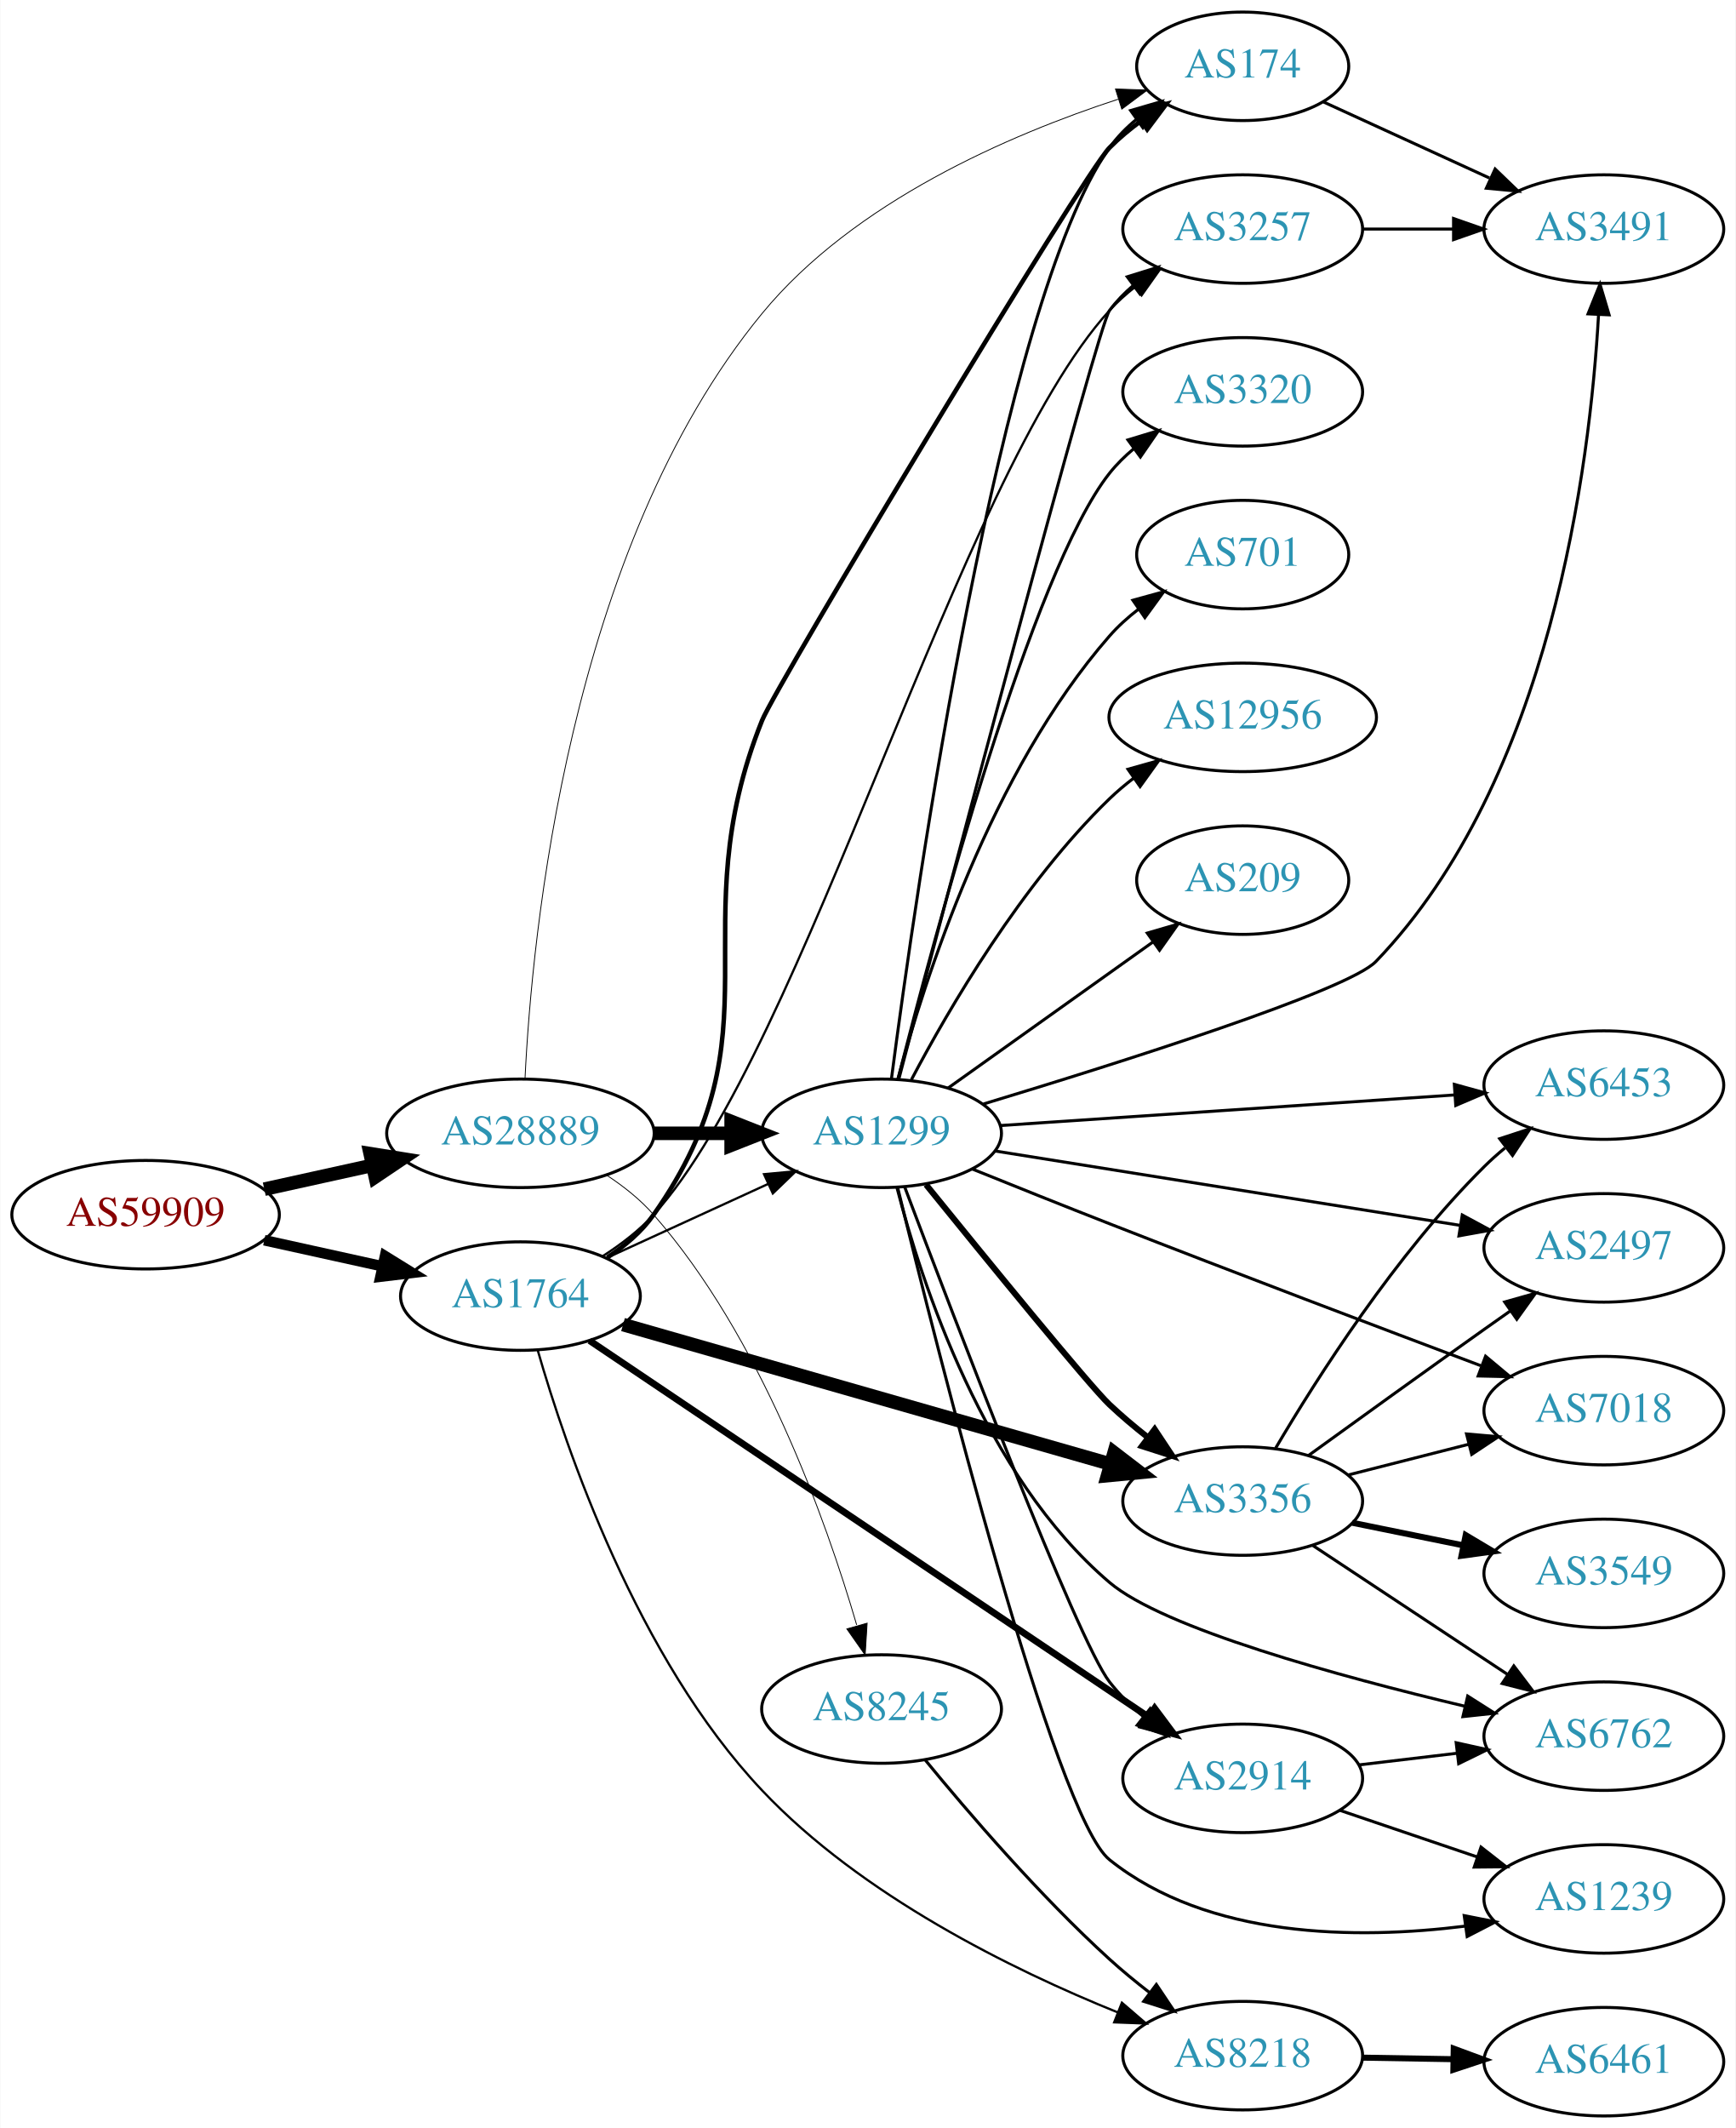
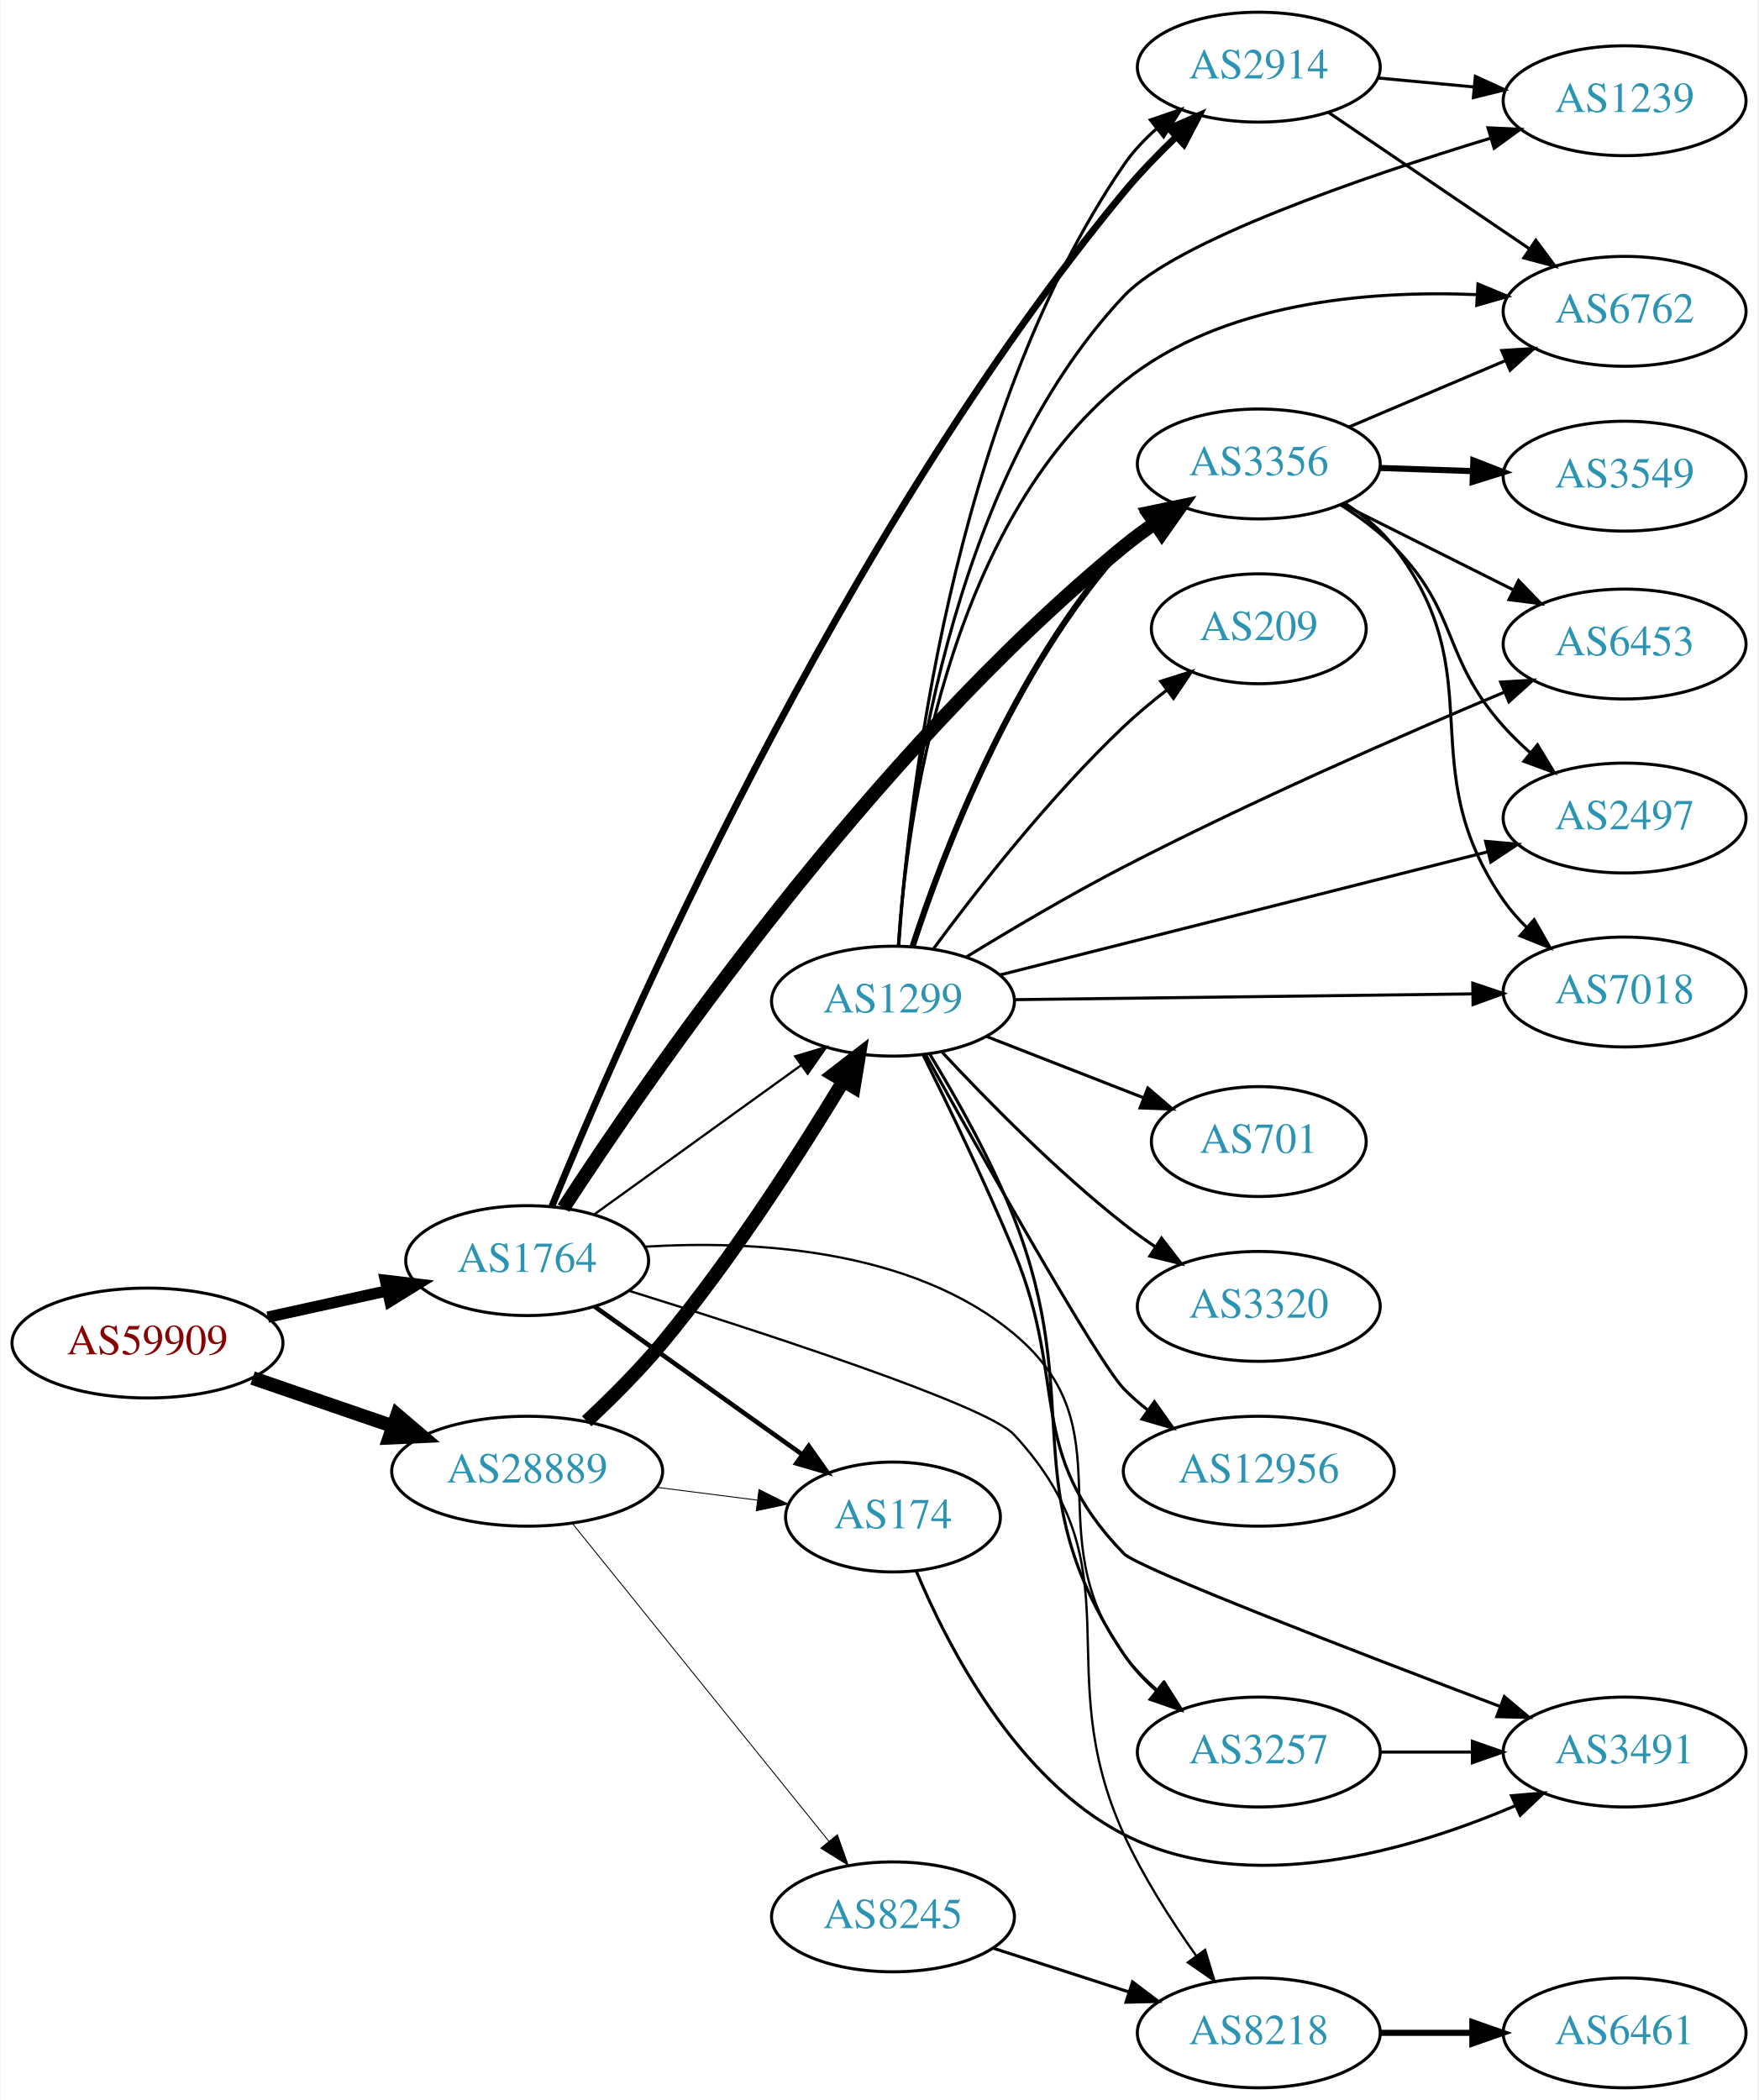
- <svg xmlns="http://www.w3.org/2000/svg" xmlns:xlink="http://www.w3.org/1999/xlink" width="576pt" height="706pt" viewBox="0.00 0.00 575.76 706.00">
-   <g id="graph0" class="graph" transform="scale(1 1) rotate(0) translate(4 702)">
-     <polygon fill="white" stroke="none" points="-4,4 -4,-702 571.762,-702 571.762,4 -4,4" />
+ <svg xmlns="http://www.w3.org/2000/svg" xmlns:xlink="http://www.w3.org/1999/xlink" width="576pt" height="688pt" viewBox="0.00 0.00 575.76 688.00">
+   <g id="graph0" class="graph" transform="scale(1 1) rotate(0) translate(4 684)">
+     <polygon fill="white" stroke="none" points="-4,4 -4,-684 571.762,-684 571.762,4 -4,4" />
    <g id="node1" class="node">
      <g id="a_node1">
        <a xlink:href="/asn/59909" xlink:title="AS59909 ~ Tele-Tec GmbH [AT]">
-           <ellipse fill="#ffffff" stroke="black" cx="44.196" cy="-299" rx="44.393" ry="18" />
-           <text text-anchor="middle" x="44.196" y="-295.3" font-family="Times,serif" font-size="14.00" fill="#880000">AS59909</text>
+           <ellipse fill="#ffffff" stroke="black" cx="44.196" cy="-244" rx="44.393" ry="18" />
+           <text text-anchor="middle" x="44.196" y="-240.3" font-family="Times,serif" font-size="14.00" fill="#880000">AS59909</text>
        </a>
      </g>
    </g>
    <g id="node2" class="node">
      <g id="a_node2">
        <a xlink:href="/asn/1764" xlink:title="AS1764 ~ NEXTLAYER-AS [AT]">
-           <ellipse fill="#ffffff" stroke="black" cx="168.588" cy="-272" rx="39.794" ry="18" />
-           <text text-anchor="middle" x="168.588" y="-268.3" font-family="Times,serif" font-size="14.00" fill="#2c94b3">AS1764</text>
+           <ellipse fill="#ffffff" stroke="black" cx="168.588" cy="-271" rx="39.794" ry="18" />
+           <text text-anchor="middle" x="168.588" y="-267.3" font-family="Times,serif" font-size="14.00" fill="#2c94b3">AS1764</text>
        </a>
      </g>
    </g>
    <g id="edge1" class="edge">
-       <path fill="none" stroke="black" stroke-width="3.5" d="M83.586,-290.531C95.977,-287.798 109.824,-284.743 122.644,-281.915" />
-       <polygon fill="black" stroke="black" stroke-width="3.5" points="123.648,-285.278 132.659,-279.705 122.14,-278.442 123.648,-285.278" />
+       <path fill="none" stroke="black" stroke-width="3.706" d="M83.586,-252.469C95.977,-255.202 109.824,-258.257 122.644,-261.085" />
+       <polygon fill="black" stroke="black" stroke-width="3.706" points="122.14,-264.558 132.659,-263.295 123.648,-257.722 122.14,-264.558" />
    </g>
    <g id="node3" class="node">
      <g id="a_node3">
        <a xlink:href="/asn/28889" xlink:title="AS28889 ~ LINZNET-AS [AT]">
-           <ellipse fill="#ffffff" stroke="black" cx="168.588" cy="-326" rx="44.393" ry="18" />
-           <text text-anchor="middle" x="168.588" y="-322.3" font-family="Times,serif" font-size="14.00" fill="#2c94b3">AS28889</text>
+           <ellipse fill="#ffffff" stroke="black" cx="168.588" cy="-202" rx="44.393" ry="18" />
+           <text text-anchor="middle" x="168.588" y="-198.3" font-family="Times,serif" font-size="14.00" fill="#2c94b3">AS28889</text>
        </a>
      </g>
    </g>
    <g id="edge2" class="edge">
-       <path fill="none" stroke="black" stroke-width="4.5" d="M83.586,-307.469C94.978,-309.982 107.6,-312.767 119.525,-315.397" />
-       <polygon fill="black" stroke="black" stroke-width="4.5" points="118.721,-319.252 129.335,-317.561 120.418,-311.562 118.721,-319.252" />
+       <path fill="none" stroke="black" stroke-width="4.5" d="M78.64,-232.523C92.807,-227.662 109.491,-221.937 124.559,-216.766" />
+       <polygon fill="black" stroke="black" stroke-width="4.5" points="126.004,-220.433 134.184,-213.463 123.448,-212.984 126.004,-220.433" />
    </g>
    <g id="node4" class="node">
      <g id="a_node4">
-         <a xlink:href="/asn/174" xlink:title="AS174 ~ Cogent Communications [US]">
-           <ellipse fill="#ffffff" stroke="black" cx="408.273" cy="-680" rx="35.194" ry="18" />
-           <text text-anchor="middle" x="408.273" y="-676.3" font-family="Times,serif" font-size="14.00" fill="#2c94b3">AS174</text>
+         <a xlink:href="/asn/8218" xlink:title="AS8218 ~ legacy Neotelecoms [FR]">
+           <ellipse fill="#ffffff" stroke="black" cx="408.273" cy="-18" rx="39.794" ry="18" />
+           <text text-anchor="middle" x="408.273" y="-14.3" font-family="Times,serif" font-size="14.00" fill="#2c94b3">AS8218</text>
        </a>
      </g>
    </g>
    <g id="edge3" class="edge">
-       <path fill="none" stroke="black" stroke-width="1.5" d="M197.432,-284.831C203.247,-288.654 208.809,-293.362 212.784,-299 255.786,-359.989 221.053,-393.72 248.784,-463 253.373,-474.463 355.405,-644.212 364.077,-653 367.238,-656.202 370.848,-659.198 374.604,-661.943" />
-       <polygon fill="black" stroke="black" stroke-width="1.5" points="372.689,-664.873 382.944,-667.535 376.587,-659.059 372.689,-664.873" />
+       <path fill="none" stroke="black" stroke-width="0.75" d="M201.932,-261.124C245.656,-247.51 319.213,-223.575 328.077,-214 369.097,-169.692 339.051,-137.95 364.077,-83 370.387,-69.145 379.479,-54.931 387.696,-43.342" />
+       <polygon fill="black" stroke="black" stroke-width="0.75" points="390.685,-45.183 393.748,-35.04 385.029,-41.059 390.685,-45.183" />
    </g>
    <g id="node5" class="node">
      <g id="a_node5">
        <a xlink:href="/asn/3356" xlink:title="AS3356 ~ Level 3 Parent, LLC [US]">
-           <ellipse fill="#ffffff" stroke="black" cx="408.273" cy="-204" rx="39.794" ry="18" />
-           <text text-anchor="middle" x="408.273" y="-200.3" font-family="Times,serif" font-size="14.00" fill="#2c94b3">AS3356</text>
+           <ellipse fill="#ffffff" stroke="black" cx="408.273" cy="-532" rx="39.794" ry="18" />
+           <text text-anchor="middle" x="408.273" y="-528.3" font-family="Times,serif" font-size="14.00" fill="#2c94b3">AS3356</text>
        </a>
      </g>
    </g>
    <g id="edge4" class="edge">
-       <path fill="none" stroke="black" stroke-width="4.5" d="M202.637,-262.545C244.825,-250.475 317.897,-229.57 364.35,-216.28" />
-       <polygon fill="black" stroke="black" stroke-width="4.5" points="365.591,-220.02 374.123,-213.484 363.425,-212.449 365.591,-220.02" />
+       <path fill="none" stroke="black" stroke-width="4.5" d="M180.477,-288.2C207.429,-329.73 281.11,-437.06 364.077,-505 367.31,-507.647 370.821,-510.237 374.398,-512.701" />
+       <polygon fill="black" stroke="black" stroke-width="4.5" points="372.24,-515.994 382.761,-518.187 376.559,-509.41 372.24,-515.994" />
    </g>
    <g id="node6" class="node">
      <g id="a_node6">
        <a xlink:href="/asn/2914" xlink:title="AS2914 ~ NTT America, Inc. [US]">
-           <ellipse fill="#ffffff" stroke="black" cx="408.273" cy="-112" rx="39.794" ry="18" />
-           <text text-anchor="middle" x="408.273" y="-108.3" font-family="Times,serif" font-size="14.00" fill="#2c94b3">AS2914</text>
+           <ellipse fill="#ffffff" stroke="black" cx="408.273" cy="-662" rx="39.794" ry="18" />
+           <text text-anchor="middle" x="408.273" y="-658.3" font-family="Times,serif" font-size="14.00" fill="#2c94b3">AS2914</text>
        </a>
      </g>
    </g>
    <g id="edge5" class="edge">
-       <path fill="none" stroke="black" stroke-width="2.25" d="M191.523,-257.234C234.15,-228.54 328.245,-165.199 376.865,-132.47" />
-       <polygon fill="black" stroke="black" stroke-width="2.25" points="379.05,-135.218 385.392,-126.73 375.141,-129.411 379.05,-135.218" />
+       <path fill="none" stroke="black" stroke-width="2.25" d="M176.673,-288.787C198.718,-342.743 270.282,-507.781 364.077,-621 369.272,-627.27 375.358,-633.563 381.296,-639.27" />
+       <polygon fill="black" stroke="black" stroke-width="2.25" points="378.96,-641.878 388.659,-646.141 383.736,-636.76 378.96,-641.878" />
    </g>
    <g id="node7" class="node">
      <g id="a_node7">
-         <a xlink:href="/asn/1299" xlink:title="AS1299 ~ Telia Carrier [EU]">
-           <ellipse fill="#ffffff" stroke="black" cx="288.431" cy="-326" rx="39.794" ry="18" />
-           <text text-anchor="middle" x="288.431" y="-322.3" font-family="Times,serif" font-size="14.00" fill="#2c94b3">AS1299</text>
+         <a xlink:href="/asn/174" xlink:title="AS174 ~ Cogent Communications [US]">
+           <ellipse fill="#ffffff" stroke="black" cx="288.431" cy="-187" rx="35.194" ry="18" />
+           <text text-anchor="middle" x="288.431" y="-183.3" font-family="Times,serif" font-size="14.00" fill="#2c94b3">AS174</text>
        </a>
      </g>
    </g>
    <g id="edge6" class="edge">
-       <path fill="none" stroke="black" stroke-width="0.75" d="M197.217,-284.661C213.174,-291.973 233.445,-301.261 250.727,-309.181" />
-       <polygon fill="black" stroke="black" stroke-width="0.75" points="249.426,-312.435 259.975,-313.419 252.342,-306.071 249.426,-312.435" />
+       <path fill="none" stroke="black" stroke-width="1.5" d="M190.656,-255.982C209.625,-242.461 237.67,-222.47 258.693,-207.485" />
+       <polygon fill="black" stroke="black" stroke-width="1.5" points="260.829,-210.261 266.94,-201.606 256.765,-204.561 260.829,-210.261" />
    </g>
    <g id="node8" class="node">
      <g id="a_node8">
-         <a xlink:href="/asn/3257" xlink:title="AS3257 ~ GTT [DE]">
-           <ellipse fill="#ffffff" stroke="black" cx="408.273" cy="-626" rx="39.794" ry="18" />
-           <text text-anchor="middle" x="408.273" y="-622.3" font-family="Times,serif" font-size="14.00" fill="#2c94b3">AS3257</text>
+         <a xlink:href="/asn/1299" xlink:title="AS1299 ~ Telia Carrier [EU]">
+           <ellipse fill="#ffffff" stroke="black" cx="288.431" cy="-356" rx="39.794" ry="18" />
+           <text text-anchor="middle" x="288.431" y="-352.3" font-family="Times,serif" font-size="14.00" fill="#2c94b3">AS1299</text>
        </a>
      </g>
    </g>
    <g id="edge7" class="edge">
-       <path fill="none" stroke="black" stroke-width="0.75" d="M196.004,-285.327C202.009,-289.177 208.016,-293.774 212.784,-299 263.109,-354.156 313.753,-543.844 364.077,-599 366.611,-601.777 369.493,-604.375 372.54,-606.779" />
-       <polygon fill="black" stroke="black" stroke-width="0.75" points="370.675,-609.747 380.858,-612.673 374.722,-604.036 370.675,-609.747" />
+       <path fill="none" stroke="black" stroke-width="0.75" d="M190.656,-286.196C209.508,-299.794 237.326,-319.859 258.305,-334.991" />
+       <polygon fill="black" stroke="black" stroke-width="0.75" points="256.387,-337.924 266.545,-340.935 260.482,-332.247 256.387,-337.924" />
    </g>
    <g id="node9" class="node">
      <g id="a_node9">
-         <a xlink:href="/asn/8218" xlink:title="AS8218 ~ legacy Neotelecoms [FR]">
-           <ellipse fill="#ffffff" stroke="black" cx="408.273" cy="-20" rx="39.794" ry="18" />
-           <text text-anchor="middle" x="408.273" y="-16.3" font-family="Times,serif" font-size="14.00" fill="#2c94b3">AS8218</text>
+         <a xlink:href="/asn/3257" xlink:title="AS3257 ~ GTT [DE]">
+           <ellipse fill="#ffffff" stroke="black" cx="408.273" cy="-110" rx="39.794" ry="18" />
+           <text text-anchor="middle" x="408.273" y="-106.3" font-family="Times,serif" font-size="14.00" fill="#2c94b3">AS3257</text>
        </a>
      </g>
    </g>
    <g id="edge8" class="edge">
-       <path fill="none" stroke="black" stroke-width="0.75" d="M174.292,-254.141C183.641,-221.586 207.315,-151.902 248.784,-108 281.774,-73.075 331.772,-48.512 366.766,-34.371" />
-       <polygon fill="black" stroke="black" stroke-width="0.75" points="368.185,-37.574 376.212,-30.659 365.624,-31.059 368.185,-37.574" />
-     </g>
-     <g id="edge20" class="edge">
-       <path fill="none" stroke="black" stroke-width="0.281" d="M170.106,-344.12C172.362,-391.308 184.422,-519.752 248.784,-598 279.275,-635.07 330.911,-657.304 366.929,-669.083" />
-       <polygon fill="black" stroke="black" stroke-width="0.281" points="366.053,-672.476 376.643,-672.131 368.149,-665.798 366.053,-672.476" />
+       <path fill="none" stroke="black" stroke-width="0.75" d="M206.976,-275.547C242.19,-277.694 294.424,-275.082 328.077,-247 365.955,-215.393 334.943,-181.812 364.077,-142 367.167,-137.778 370.975,-133.87 375.039,-130.341" />
+       <polygon fill="black" stroke="black" stroke-width="0.75" points="377.352,-132.975 383.047,-124.041 373.024,-127.474 377.352,-132.975" />
+     </g>
+     <g id="edge21" class="edge">
+       <path fill="none" stroke="black" stroke-width="0.3" d="M211.135,-196.712C221.781,-195.356 233.258,-193.896 243.996,-192.529" />
+       <polygon fill="black" stroke="black" stroke-width="0.3" points="244.536,-195.988 254.014,-191.254 243.652,-189.044 244.536,-195.988" />
    </g>
    <g id="edge19" class="edge">
-       <path fill="none" stroke="black" stroke-width="4.5" d="M212.799,-326C221.112,-326 229.875,-326 238.357,-326" />
-       <polygon fill="black" stroke="black" stroke-width="4.5" points="238.516,-329.938 248.516,-326 238.516,-322.063 238.516,-329.938" />
+       <path fill="none" stroke="black" stroke-width="4.5" d="M188.105,-218.367C196.09,-225.827 205.294,-234.992 212.784,-244 235.734,-271.6 258.018,-306.403 272.173,-329.827" />
+       <polygon fill="black" stroke="black" stroke-width="4.5" points="268.852,-331.947 277.362,-338.511 275.612,-327.907 268.852,-331.947" />
    </g>
    <g id="node18" class="node">
      <g id="a_node18">
        <a xlink:href="/asn/8245" xlink:title="AS8245 ~ Video-Broadcast GmbH [AT]">
-           <ellipse fill="#ffffff" stroke="black" cx="288.431" cy="-135" rx="39.794" ry="18" />
-           <text text-anchor="middle" x="288.431" y="-131.3" font-family="Times,serif" font-size="14.00" fill="#2c94b3">AS8245</text>
-         </a>
-       </g>
-     </g>
-     <g id="edge21" class="edge">
-       <path fill="none" stroke="black" stroke-width="0.281" d="M197.053,-312.223C202.747,-308.488 208.354,-304.055 212.784,-299 248.381,-258.385 269.915,-197.965 280.164,-162.923" />
-       <polygon fill="black" stroke="black" stroke-width="0.281" points="283.641,-163.487 282.986,-152.913 276.904,-161.588 283.641,-163.487" />
+           <ellipse fill="#ffffff" stroke="black" cx="288.431" cy="-56" rx="39.794" ry="18" />
+           <text text-anchor="middle" x="288.431" y="-52.3" font-family="Times,serif" font-size="14.00" fill="#2c94b3">AS8245</text>
+         </a>
+       </g>
+     </g>
+     <g id="edge20" class="edge">
+       <path fill="none" stroke="black" stroke-width="0.3" d="M183.337,-184.966C204.093,-159.251 243.538,-110.381 267.462,-80.74" />
+       <polygon fill="black" stroke="black" stroke-width="0.3" points="270.212,-82.905 273.77,-72.925 264.765,-78.508 270.212,-82.905" />
    </g>
    <g id="node10" class="node">
      <g id="a_node10">
-         <a xlink:href="/asn/3491" xlink:title="AS3491 ~ PCCW Global, Inc. [US]">
-           <ellipse fill="#ffffff" stroke="black" cx="528.116" cy="-626" rx="39.794" ry="18" />
-           <text text-anchor="middle" x="528.116" y="-622.3" font-family="Times,serif" font-size="14.00" fill="#2c94b3">AS3491</text>
+         <a xlink:href="/asn/6461" xlink:title="AS6461 ~ Zayo Bandwidth [US]">
+           <ellipse fill="#ffffff" stroke="black" cx="528.116" cy="-18" rx="39.794" ry="18" />
+           <text text-anchor="middle" x="528.116" y="-14.3" font-family="Times,serif" font-size="14.00" fill="#2c94b3">AS6461</text>
        </a>
      </g>
    </g>
    <g id="edge9" class="edge">
-       <path fill="none" stroke="black" d="M435.134,-668.149C451.255,-660.762 472.257,-651.138 490.123,-642.952" />
-       <polygon fill="black" stroke="black" points="492.041,-645.923 499.674,-638.575 489.125,-639.559 492.041,-645.923" />
+       <path fill="none" stroke="black" stroke-width="2" d="M448.186,-18C457.739,-18 468.089,-18 478.052,-18" />
+       <polygon fill="black" stroke="black" stroke-width="2" points="478.244,-21.5 488.244,-18 478.244,-14.5 478.244,-21.5" />
    </g>
    <g id="node11" class="node">
      <g id="a_node11">
-         <a xlink:href="/asn/6453" xlink:title="AS6453 ~ TATA COMMUNICATIONS (AMERICA) INC [US]">
-           <ellipse fill="#ffffff" stroke="black" cx="528.116" cy="-342" rx="39.794" ry="18" />
-           <text text-anchor="middle" x="528.116" y="-338.3" font-family="Times,serif" font-size="14.00" fill="#2c94b3">AS6453</text>
+         <a xlink:href="/asn/6762" xlink:title="AS6762 ~ TELECOM ITALIA SPARKLE S.p.A. [IT]">
+           <ellipse fill="#ffffff" stroke="black" cx="528.116" cy="-582" rx="39.794" ry="18" />
+           <text text-anchor="middle" x="528.116" y="-578.3" font-family="Times,serif" font-size="14.00" fill="#2c94b3">AS6762</text>
        </a>
      </g>
    </g>
    <g id="edge10" class="edge">
-       <path fill="none" stroke="black" d="M419.2,-221.551C432.832,-244.684 459.031,-285.852 488.469,-315 490.596,-317.106 492.903,-319.16 495.297,-321.136" />
-       <polygon fill="black" stroke="black" points="493.557,-324.212 503.626,-327.507 497.809,-318.652 493.557,-324.212" />
+       <path fill="none" stroke="black" d="M437.8,-544.104C453.174,-550.627 472.35,-558.763 488.988,-565.823" />
+       <polygon fill="black" stroke="black" points="487.871,-569.151 498.444,-569.835 490.605,-562.707 487.871,-569.151" />
    </g>
    <g id="node12" class="node">
      <g id="a_node12">
-         <a xlink:href="/asn/2497" xlink:title="AS2497 ~ Internet Initiative Japan Inc. [JP]">
-           <ellipse fill="#ffffff" stroke="black" cx="528.116" cy="-288" rx="39.794" ry="18" />
-           <text text-anchor="middle" x="528.116" y="-284.3" font-family="Times,serif" font-size="14.00" fill="#2c94b3">AS2497</text>
+         <a xlink:href="/asn/3549" xlink:title="AS3549 ~ Level 3 Parent, LLC [US]">
+           <ellipse fill="#ffffff" stroke="black" cx="528.116" cy="-528" rx="39.794" ry="18" />
+           <text text-anchor="middle" x="528.116" y="-524.3" font-family="Times,serif" font-size="14.00" fill="#2c94b3">AS3549</text>
        </a>
      </g>
    </g>
    <g id="edge11" class="edge">
-       <path fill="none" stroke="black" d="M430.059,-219.081C446,-230.618 468.571,-246.889 488.469,-261 491.292,-263.002 494.237,-265.079 497.186,-267.152" />
-       <polygon fill="black" stroke="black" points="495.214,-270.044 505.412,-272.916 499.231,-264.311 495.214,-270.044" />
+       <path fill="none" stroke="black" stroke-width="2" d="M447.859,-530.69C457.626,-530.359 468.242,-529.998 478.437,-529.652" />
+       <polygon fill="black" stroke="black" stroke-width="2" points="478.568,-533.15 488.443,-529.313 478.33,-526.154 478.568,-533.15" />
    </g>
    <g id="node13" class="node">
      <g id="a_node13">
-         <a xlink:href="/asn/3549" xlink:title="AS3549 ~ Level 3 Parent, LLC [US]">
-           <ellipse fill="#ffffff" stroke="black" cx="528.116" cy="-180" rx="39.794" ry="18" />
-           <text text-anchor="middle" x="528.116" y="-176.3" font-family="Times,serif" font-size="14.00" fill="#2c94b3">AS3549</text>
+         <a xlink:href="/asn/7018" xlink:title="AS7018 ~ AT&amp;T Services, Inc. [US]">
+           <ellipse fill="#ffffff" stroke="black" cx="528.116" cy="-359" rx="39.794" ry="18" />
+           <text text-anchor="middle" x="528.116" y="-355.3" font-family="Times,serif" font-size="14.00" fill="#2c94b3">AS7018</text>
        </a>
      </g>
    </g>
    <g id="edge12" class="edge">
-       <path fill="none" stroke="black" stroke-width="2" d="M444.63,-196.799C456.176,-194.448 469.168,-191.802 481.366,-189.317" />
-       <polygon fill="black" stroke="black" stroke-width="2" points="482.277,-192.704 491.377,-187.279 480.88,-185.845 482.277,-192.704" />
+       <path fill="none" stroke="black" d="M436.327,-519.209C442.313,-515.342 448.151,-510.604 452.469,-505 485.418,-462.241 457.731,-433.375 488.469,-389 490.628,-385.884 493.208,-382.943 495.997,-380.21" />
+       <polygon fill="black" stroke="black" points="498.477,-382.692 503.723,-373.487 493.882,-377.411 498.477,-382.692" />
    </g>
    <g id="node14" class="node">
      <g id="a_node14">
-         <a xlink:href="/asn/6762" xlink:title="AS6762 ~ TELECOM ITALIA SPARKLE S.p.A. [IT]">
-           <ellipse fill="#ffffff" stroke="black" cx="528.116" cy="-126" rx="39.794" ry="18" />
-           <text text-anchor="middle" x="528.116" y="-122.3" font-family="Times,serif" font-size="14.00" fill="#2c94b3">AS6762</text>
+         <a xlink:href="/asn/6453" xlink:title="AS6453 ~ TATA COMMUNICATIONS (AMERICA) INC [US]">
+           <ellipse fill="#ffffff" stroke="black" cx="528.116" cy="-473" rx="39.794" ry="18" />
+           <text text-anchor="middle" x="528.116" y="-469.3" font-family="Times,serif" font-size="14.00" fill="#2c94b3">AS6453</text>
        </a>
      </g>
    </g>
    <g id="edge13" class="edge">
-       <path fill="none" stroke="black" d="M431.439,-189.329C449.675,-177.258 475.733,-160.011 496.05,-146.562" />
-       <polygon fill="black" stroke="black" points="498.242,-149.309 504.649,-140.871 494.379,-143.472 498.242,-149.309" />
+       <path fill="none" stroke="black" d="M435.72,-518.759C452.246,-510.485 473.731,-499.728 491.716,-490.723" />
+       <polygon fill="black" stroke="black" points="493.383,-493.803 500.758,-486.197 490.249,-487.544 493.383,-493.803" />
    </g>
    <g id="node15" class="node">
      <g id="a_node15">
-         <a xlink:href="/asn/7018" xlink:title="AS7018 ~ AT&amp;T Services, Inc. [US]">
-           <ellipse fill="#ffffff" stroke="black" cx="528.116" cy="-234" rx="39.794" ry="18" />
-           <text text-anchor="middle" x="528.116" y="-230.3" font-family="Times,serif" font-size="14.00" fill="#2c94b3">AS7018</text>
+         <a xlink:href="/asn/2497" xlink:title="AS2497 ~ Internet Initiative Japan Inc. [JP]">
+           <ellipse fill="#ffffff" stroke="black" cx="528.116" cy="-416" rx="39.794" ry="18" />
+           <text text-anchor="middle" x="528.116" y="-412.3" font-family="Times,serif" font-size="14.00" fill="#2c94b3">AS2497</text>
        </a>
      </g>
    </g>
    <g id="edge14" class="edge">
-       <path fill="none" stroke="black" d="M443.358,-212.677C455.817,-215.849 470.089,-219.482 483.279,-222.84" />
-       <polygon fill="black" stroke="black" points="482.553,-226.267 493.108,-225.342 484.28,-219.483 482.553,-226.267" />
+       <path fill="none" stroke="black" d="M434.944,-518.681C441.104,-514.778 447.369,-510.155 452.469,-505 474.073,-483.162 468.001,-468.905 488.469,-446 491.131,-443.021 494.119,-440.125 497.224,-437.38" />
+       <polygon fill="black" stroke="black" points="499.577,-439.976 505.062,-430.912 495.122,-434.577 499.577,-439.976" />
    </g>
    <g id="edge15" class="edge">
-       <path fill="none" stroke="black" d="M446.883,-116.468C457.195,-117.693 468.512,-119.038 479.312,-120.321" />
-       <polygon fill="black" stroke="black" points="479.116,-123.822 489.459,-121.526 479.942,-116.871 479.116,-123.822" />
+       <path fill="none" stroke="black" d="M431.162,-647.14C449.683,-634.567 476.413,-616.421 496.959,-602.473" />
+       <polygon fill="black" stroke="black" points="499.036,-605.293 505.344,-596.78 495.105,-599.501 499.036,-605.293" />
    </g>
    <g id="node16" class="node">
      <g id="a_node16">
        <a xlink:href="/asn/1239" xlink:title="AS1239 ~ Sprint [US]">
-           <ellipse fill="#ffffff" stroke="black" cx="528.116" cy="-72" rx="39.794" ry="18" />
-           <text text-anchor="middle" x="528.116" y="-68.3" font-family="Times,serif" font-size="14.00" fill="#2c94b3">AS1239</text>
+           <ellipse fill="#ffffff" stroke="black" cx="528.116" cy="-651" rx="39.794" ry="18" />
+           <text text-anchor="middle" x="528.116" y="-647.3" font-family="Times,serif" font-size="14.00" fill="#2c94b3">AS1239</text>
        </a>
      </g>
    </g>
    <g id="edge16" class="edge">
-       <path fill="none" stroke="black" d="M440.544,-101.386C454.527,-96.639 471.198,-90.981 486.16,-85.902" />
-       <polygon fill="black" stroke="black" points="487.355,-89.192 495.7,-82.664 485.105,-82.564 487.355,-89.192" />
+       <path fill="none" stroke="black" d="M447.208,-658.459C457.2,-657.526 468.117,-656.507 478.584,-655.53" />
+       <polygon fill="black" stroke="black" points="479.217,-658.986 488.848,-654.572 478.566,-652.017 479.217,-658.986" />
+     </g>
+     <g id="node17" class="node">
+       <g id="a_node17">
+         <a xlink:href="/asn/3491" xlink:title="AS3491 ~ PCCW Global, Inc. [US]">
+           <ellipse fill="#ffffff" stroke="black" cx="528.116" cy="-110" rx="39.794" ry="18" />
+           <text text-anchor="middle" x="528.116" y="-106.3" font-family="Times,serif" font-size="14.00" fill="#2c94b3">AS3491</text>
+         </a>
+       </g>
+     </g>
+     <g id="edge17" class="edge">
+       <path fill="none" stroke="black" d="M296.022,-169.363C306.29,-144.773 328.683,-101.163 364.077,-83 404.792,-62.106 458.064,-77.73 492.439,-92.478" />
+       <polygon fill="black" stroke="black" points="491.051,-95.691 501.608,-96.583 493.911,-89.302 491.051,-95.691" />
+     </g>
+     <g id="edge27" class="edge">
+       <path fill="none" stroke="black" stroke-width="2" d="M294.84,-373.917C304.618,-403.925 327.664,-464.984 364.077,-505 366.607,-507.78 369.487,-510.381 372.532,-512.786" />
+       <polygon fill="black" stroke="black" stroke-width="2" points="370.666,-515.753 380.848,-518.682 374.715,-510.043 370.666,-515.753" />
+     </g>
+     <g id="edge32" class="edge">
+       <path fill="none" stroke="black" d="M290.325,-374.016C293.419,-420.439 306.903,-546.355 364.077,-630 367.03,-634.32 370.761,-638.282 374.788,-641.836" />
+       <polygon fill="black" stroke="black" points="372.757,-644.692 382.769,-648.155 377.102,-639.204 372.757,-644.692" />
+     </g>
+     <g id="edge24" class="edge">
+       <path fill="none" stroke="black" d="M300.399,-338.797C308.94,-324.773 320.568,-304.215 328.077,-285 351.933,-223.957 327.619,-196.462 364.077,-142 366.988,-137.652 370.695,-133.674 374.711,-130.112" />
+       <polygon fill="black" stroke="black" points="377.025,-132.744 382.685,-123.787 372.675,-127.259 377.025,-132.744" />
+     </g>
+     <g id="edge23" class="edge">
+       <path fill="none" stroke="black" d="M290.196,-374.119C292.954,-414.457 305.647,-511.819 364.077,-559 396.262,-584.989 444.159,-588.945 479.72,-587.473" />
+       <polygon fill="black" stroke="black" points="480.078,-590.958 489.863,-586.895 479.68,-583.97 480.078,-590.958" />
+     </g>
+     <g id="edge25" class="edge">
+       <path fill="none" stroke="black" d="M328.148,-356.489C369.067,-357.005 433.707,-357.821 478.141,-358.382" />
+       <polygon fill="black" stroke="black" points="478.372,-361.885 488.415,-358.512 478.46,-354.886 478.372,-361.885" />
+     </g>
+     <g id="edge22" class="edge">
+       <path fill="none" stroke="black" d="M312.587,-370.555C327.14,-379.473 346.435,-390.887 364.077,-400 405.833,-421.569 455.284,-443.182 488.689,-457.229" />
+       <polygon fill="black" stroke="black" points="487.513,-460.531 498.089,-461.161 490.214,-454.073 487.513,-460.531" />
+     </g>
+     <g id="edge30" class="edge">
+       <path fill="none" stroke="black" d="M323.485,-364.597C365.58,-375.223 437.29,-393.325 483.408,-404.967" />
+       <polygon fill="black" stroke="black" points="482.572,-408.365 493.125,-407.419 484.285,-401.578 482.572,-408.365" />
    </g>
    <g id="edge29" class="edge">
-       <path fill="none" stroke="black" d="M291.714,-344.124C299.674,-405.103 327.708,-601.872 364.077,-653 366.557,-656.486 369.642,-659.619 373.015,-662.407" />
-       <polygon fill="black" stroke="black" points="371.086,-665.331 381.259,-668.293 375.154,-659.634 371.086,-665.331" />
-     </g>
-     <g id="edge24" class="edge">
-       <path fill="none" stroke="black" stroke-width="2" d="M303.18,-308.978C322.853,-284.69 357.406,-242.315 364.077,-236 367.96,-232.325 372.267,-228.692 376.616,-225.267" />
-       <polygon fill="black" stroke="black" stroke-width="2" points="379.063,-227.804 384.926,-218.98 374.84,-222.222 379.063,-227.804" />
-     </g>
-     <g id="edge23" class="edge">
-       <path fill="none" stroke="black" d="M296.095,-308.224C312.331,-265.156 353.382,-157.747 364.077,-144 367.29,-139.87 371.168,-136.015 375.264,-132.511" />
-       <polygon fill="black" stroke="black" points="377.576,-135.147 383.296,-126.229 373.263,-129.633 377.576,-135.147" />
-     </g>
-     <g id="edge27" class="edge">
-       <path fill="none" stroke="black" d="M294.148,-343.938C309.931,-403.866 360.128,-593.69 364.077,-599 366.32,-602.016 369.009,-604.774 371.934,-607.278" />
-       <polygon fill="black" stroke="black" points="369.964,-610.174 380.083,-613.312 374.129,-604.548 369.964,-610.174" />
-     </g>
-     <g id="edge34" class="edge">
-       <path fill="none" stroke="black" d="M322.282,-335.744C367.161,-349.316 443.165,-373.332 452.469,-383 510.491,-443.286 523.514,-547.555 526.366,-597.596" />
-       <polygon fill="black" stroke="black" points="522.875,-597.873 526.843,-607.697 529.867,-597.543 522.875,-597.873" />
-     </g>
-     <g id="edge26" class="edge">
-       <path fill="none" stroke="black" d="M327.883,-328.588C368.961,-331.354 434.161,-335.743 478.706,-338.741" />
-       <polygon fill="black" stroke="black" points="478.506,-342.236 488.719,-339.415 478.976,-335.251 478.506,-342.236" />
-     </g>
-     <g id="edge33" class="edge">
-       <path fill="none" stroke="black" d="M326.048,-320.146C367.486,-313.521 435.083,-302.714 480.317,-295.482" />
-       <polygon fill="black" stroke="black" points="481.135,-298.896 490.457,-293.861 480.03,-291.984 481.135,-298.896" />
-     </g>
-     <g id="edge25" class="edge">
-       <path fill="none" stroke="black" d="M293.534,-308.004C301.586,-276.757 322.422,-212.427 364.077,-177 381.974,-161.779 440.167,-145.864 481.923,-135.944" />
-       <polygon fill="black" stroke="black" points="482.943,-139.3 491.885,-133.616 481.351,-132.483 482.943,-139.3" />
-     </g>
-     <g id="edge36" class="edge">
-       <path fill="none" stroke="black" d="M318.449,-314.191C332.247,-308.613 348.988,-301.9 364.077,-296 405.994,-279.609 454.193,-261.352 487.252,-248.921" />
-       <polygon fill="black" stroke="black" points="488.871,-252.052 497.002,-245.259 486.41,-245.499 488.871,-252.052" />
-     </g>
-     <g id="edge30" class="edge">
-       <path fill="none" stroke="black" d="M293.774,-307.997C306.841,-254.528 345.996,-99.473 364.077,-85 396.864,-58.757 446.186,-58.498 481.993,-62.958" />
-       <polygon fill="black" stroke="black" points="481.781,-66.463 492.173,-64.397 482.761,-59.532 481.781,-66.463" />
+       <path fill="none" stroke="black" d="M290.209,-374.22C292.997,-417.009 305.757,-524.978 364.077,-587 380.951,-604.945 441.766,-625.809 484.147,-638.711" />
+       <polygon fill="black" stroke="black" points="483.368,-642.131 493.952,-641.655 485.381,-635.427 483.368,-642.131" />
+     </g>
+     <g id="edge28" class="edge">
+       <path fill="none" stroke="black" d="M298.352,-338.296C306.51,-321.83 318.699,-296.519 328.077,-274 346.076,-230.779 331.482,-208.608 364.077,-175 368.633,-170.303 440.486,-142.642 487.269,-124.951" />
+       <polygon fill="black" stroke="black" points="488.719,-128.145 496.838,-121.339 486.247,-121.596 488.719,-128.145" />
    </g>
    <g id="node19" class="node">
      <g id="a_node19">
-         <a xlink:href="/asn/3320" xlink:title="AS3320 ~ DTAG [DE]">
-           <ellipse fill="#ffffff" stroke="black" cx="408.273" cy="-572" rx="39.794" ry="18" />
-           <text text-anchor="middle" x="408.273" y="-568.3" font-family="Times,serif" font-size="14.00" fill="#2c94b3">AS3320</text>
-         </a>
-       </g>
-     </g>
-     <g id="edge28" class="edge">
-       <path fill="none" stroke="black" d="M293.92,-344.089C305.702,-390.528 338.374,-512.579 364.077,-545 366.412,-547.945 369.163,-550.657 372.126,-553.131" />
-       <polygon fill="black" stroke="black" points="370.189,-556.051 380.328,-559.124 374.318,-550.398 370.189,-556.051" />
+         <a xlink:href="/asn/701" xlink:title="AS701 ~ UUNET [US]">
+           <ellipse fill="#ffffff" stroke="black" cx="408.273" cy="-310" rx="35.194" ry="18" />
+           <text text-anchor="middle" x="408.273" y="-306.3" font-family="Times,serif" font-size="14.00" fill="#2c94b3">AS701</text>
+         </a>
+       </g>
+     </g>
+     <g id="edge26" class="edge">
+       <path fill="none" stroke="black" d="M319.167,-344.392C334.785,-338.296 354.061,-330.771 370.598,-324.316" />
+       <polygon fill="black" stroke="black" points="371.927,-327.555 379.97,-320.658 369.381,-321.034 371.927,-327.555" />
    </g>
    <g id="node20" class="node">
      <g id="a_node20">
-         <a xlink:href="/asn/701" xlink:title="AS701 ~ UUNET [US]">
-           <ellipse fill="#ffffff" stroke="black" cx="408.273" cy="-518" rx="35.194" ry="18" />
-           <text text-anchor="middle" x="408.273" y="-514.3" font-family="Times,serif" font-size="14.00" fill="#2c94b3">AS701</text>
+         <a xlink:href="/asn/3320" xlink:title="AS3320 ~ DTAG [DE]">
+           <ellipse fill="#ffffff" stroke="black" cx="408.273" cy="-256" rx="39.794" ry="18" />
+           <text text-anchor="middle" x="408.273" y="-252.3" font-family="Times,serif" font-size="14.00" fill="#2c94b3">AS3320</text>
        </a>
      </g>
    </g>
    <g id="edge31" class="edge">
-       <path fill="none" stroke="black" d="M293.847,-344.022C302.567,-376.559 324.651,-445.912 364.077,-491 366.893,-494.221 370.188,-497.188 373.679,-499.883" />
-       <polygon fill="black" stroke="black" points="371.833,-502.862 382.05,-505.668 375.813,-497.104 371.833,-502.862" />
+       <path fill="none" stroke="black" d="M304.528,-339.288C318.994,-323.765 341.851,-300.481 364.077,-283 367.362,-280.417 370.905,-277.867 374.501,-275.427" />
+       <polygon fill="black" stroke="black" points="376.415,-278.357 382.885,-269.967 372.595,-272.491 376.415,-278.357" />
    </g>
    <g id="node21" class="node">
      <g id="a_node21">
        <a xlink:href="/asn/12956" xlink:title="AS12956 ~ TELXIUS [ES]">
-           <ellipse fill="#ffffff" stroke="black" cx="408.273" cy="-464" rx="44.393" ry="18" />
-           <text text-anchor="middle" x="408.273" y="-460.3" font-family="Times,serif" font-size="14.00" fill="#2c94b3">AS12956</text>
-         </a>
-       </g>
-     </g>
-     <g id="edge32" class="edge">
-       <path fill="none" stroke="black" d="M298.347,-343.82C310.709,-367.251 334.865,-408.747 364.077,-437 366.568,-439.409 369.309,-441.714 372.165,-443.889" />
-       <polygon fill="black" stroke="black" points="370.204,-446.789 380.404,-449.656 374.218,-441.054 370.204,-446.789" />
+           <ellipse fill="#ffffff" stroke="black" cx="408.273" cy="-202" rx="44.393" ry="18" />
+           <text text-anchor="middle" x="408.273" y="-198.3" font-family="Times,serif" font-size="14.00" fill="#2c94b3">AS12956</text>
+         </a>
+       </g>
+     </g>
+     <g id="edge33" class="edge">
+       <path fill="none" stroke="black" d="M299.063,-338.572C317.217,-305.888 355.449,-237.867 364.077,-229 366.494,-226.516 369.183,-224.16 372.005,-221.951" />
+       <polygon fill="black" stroke="black" points="374.069,-224.778 380.19,-216.13 370.012,-219.073 374.069,-224.778" />
    </g>
    <g id="node22" class="node">
      <g id="a_node22">
        <a xlink:href="/asn/209" xlink:title="AS209 ~ CenturyLink Communications, LLC [US]">
-           <ellipse fill="#ffffff" stroke="black" cx="408.273" cy="-410" rx="35.194" ry="18" />
-           <text text-anchor="middle" x="408.273" y="-406.3" font-family="Times,serif" font-size="14.00" fill="#2c94b3">AS209</text>
-         </a>
-       </g>
+           <ellipse fill="#ffffff" stroke="black" cx="408.273" cy="-478" rx="35.194" ry="18" />
+           <text text-anchor="middle" x="408.273" y="-474.3" font-family="Times,serif" font-size="14.00" fill="#2c94b3">AS209</text>
+         </a>
+       </g>
+     </g>
+     <g id="edge34" class="edge">
+       <path fill="none" stroke="black" d="M301.801,-373.303C315.774,-392.242 339.753,-422.974 364.077,-446 368.419,-450.11 373.293,-454.167 378.161,-457.94" />
+       <polygon fill="black" stroke="black" points="376.145,-460.803 386.252,-463.981 380.333,-455.194 376.145,-460.803" />
+     </g>
+     <g id="edge18" class="edge">
+       <path fill="none" stroke="black" d="M448.186,-110C457.739,-110 468.089,-110 478.052,-110" />
+       <polygon fill="black" stroke="black" points="478.244,-113.5 488.244,-110 478.244,-106.5 478.244,-113.5" />
    </g>
    <g id="edge35" class="edge">
-       <path fill="none" stroke="black" d="M310.499,-341.018C329.467,-354.539 357.513,-374.53 378.535,-389.515" />
-       <polygon fill="black" stroke="black" points="376.608,-392.439 386.783,-395.394 380.671,-386.739 376.608,-392.439" />
-     </g>
-     <g id="edge17" class="edge">
-       <path fill="none" stroke="black" d="M448.186,-626C457.739,-626 468.089,-626 478.052,-626" />
-       <polygon fill="black" stroke="black" points="478.244,-629.5 488.244,-626 478.244,-622.5 478.244,-629.5" />
-     </g>
-     <g id="node17" class="node">
-       <g id="a_node17">
-         <a xlink:href="/asn/6461" xlink:title="AS6461 ~ Zayo Bandwidth [US]">
-           <ellipse fill="#ffffff" stroke="black" cx="528.116" cy="-18" rx="39.794" ry="18" />
-           <text text-anchor="middle" x="528.116" y="-14.3" font-family="Times,serif" font-size="14.00" fill="#2c94b3">AS6461</text>
-         </a>
-       </g>
-     </g>
-     <g id="edge18" class="edge">
-       <path fill="none" stroke="black" stroke-width="2" d="M448.186,-19.34C457.739,-19.177 468.089,-19.002 478.052,-18.833" />
-       <polygon fill="black" stroke="black" stroke-width="2" points="478.305,-22.329 488.244,-18.66 478.186,-15.33 478.305,-22.329" />
-     </g>
-     <g id="edge22" class="edge">
-       <path fill="none" stroke="black" d="M302.838,-118.19C317.127,-100.749 340.849,-73.123 364.077,-52 368.22,-48.233 372.794,-44.473 377.369,-40.925" />
-       <polygon fill="black" stroke="black" points="379.617,-43.614 385.513,-34.811 375.414,-38.016 379.617,-43.614" />
+       <path fill="none" stroke="black" d="M321.321,-45.717C334.945,-41.323 351.031,-36.136 365.58,-31.445" />
+       <polygon fill="black" stroke="black" points="366.915,-34.692 375.358,-28.292 364.766,-28.03 366.915,-34.692" />
    </g>
  </g>
</svg>
